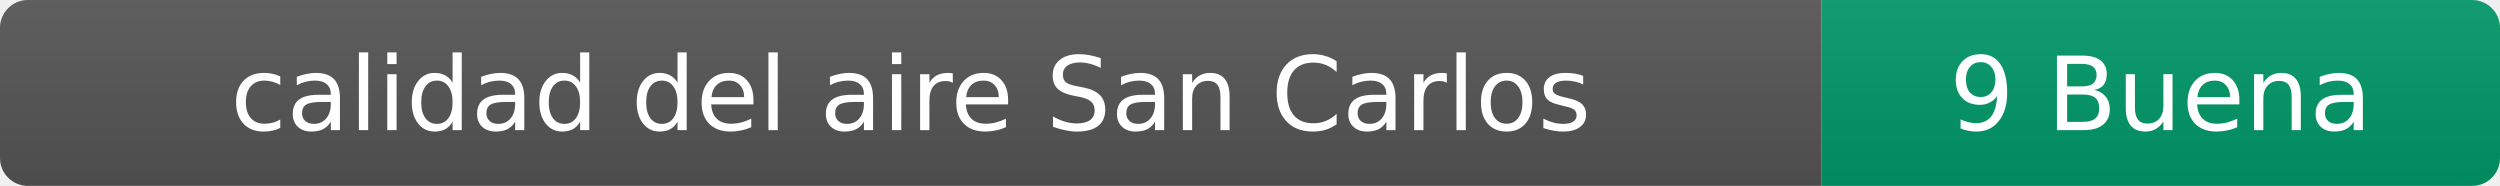
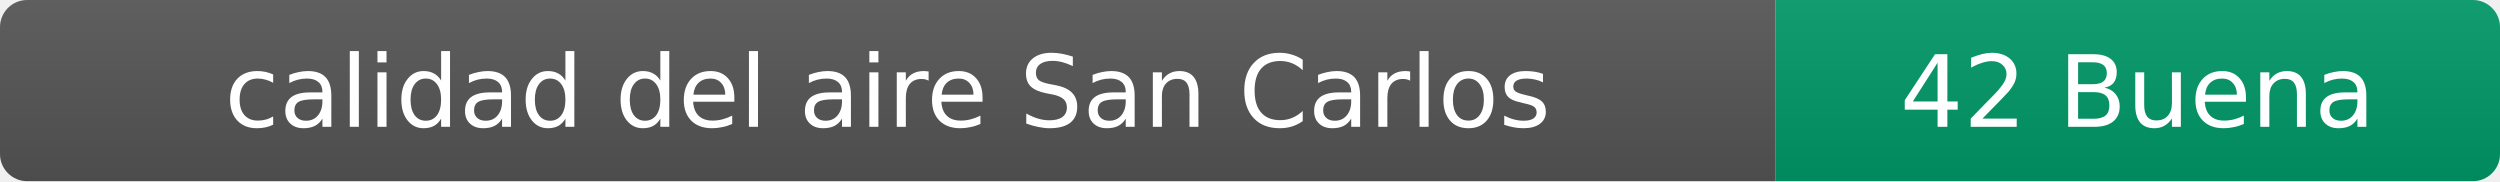
- <svg xmlns="http://www.w3.org/2000/svg" width="269" height="20" role="img" aria-label="calidad del aire: 9 Buena">
+ <svg xmlns="http://www.w3.org/2000/svg" width="276" height="20" role="img" aria-label="calidad del aire: 42 Buena">
  <linearGradient id="s" x2="0" y2="100%">
    <stop offset="0" stop-color="#bbb" stop-opacity=".1" />
    <stop offset="1" stop-opacity=".1" />
  </linearGradient>
  <clipPath id="r">
-     <rect width="269" height="20" rx="3" fill="#fff" />
+     <rect width="276" height="20" rx="3" fill="#fff" />
  </clipPath>
  <g clip-path="url(#r)">
    <rect width="196" height="20" fill="#555" />
-     <rect x="196" width="73" height="20" fill="#009966" />
-     <rect width="269" height="20" fill="url(#s)" />
+     <rect x="196" width="80" height="20" fill="#009966" />
+     <rect width="276" height="20" fill="url(#s)" />
  </g>
  <g fill="#fff" text-anchor="middle" font-family="Verdana,Geneva,DejaVu Sans,sans-serif" font-size="11">
    <text x="98" y="14">calidad del aire San Carlos</text>
-     <text x="232.5" y="14">9 Buena</text>
+     <text x="236" y="14">42 Buena</text>
  </g>
</svg>
